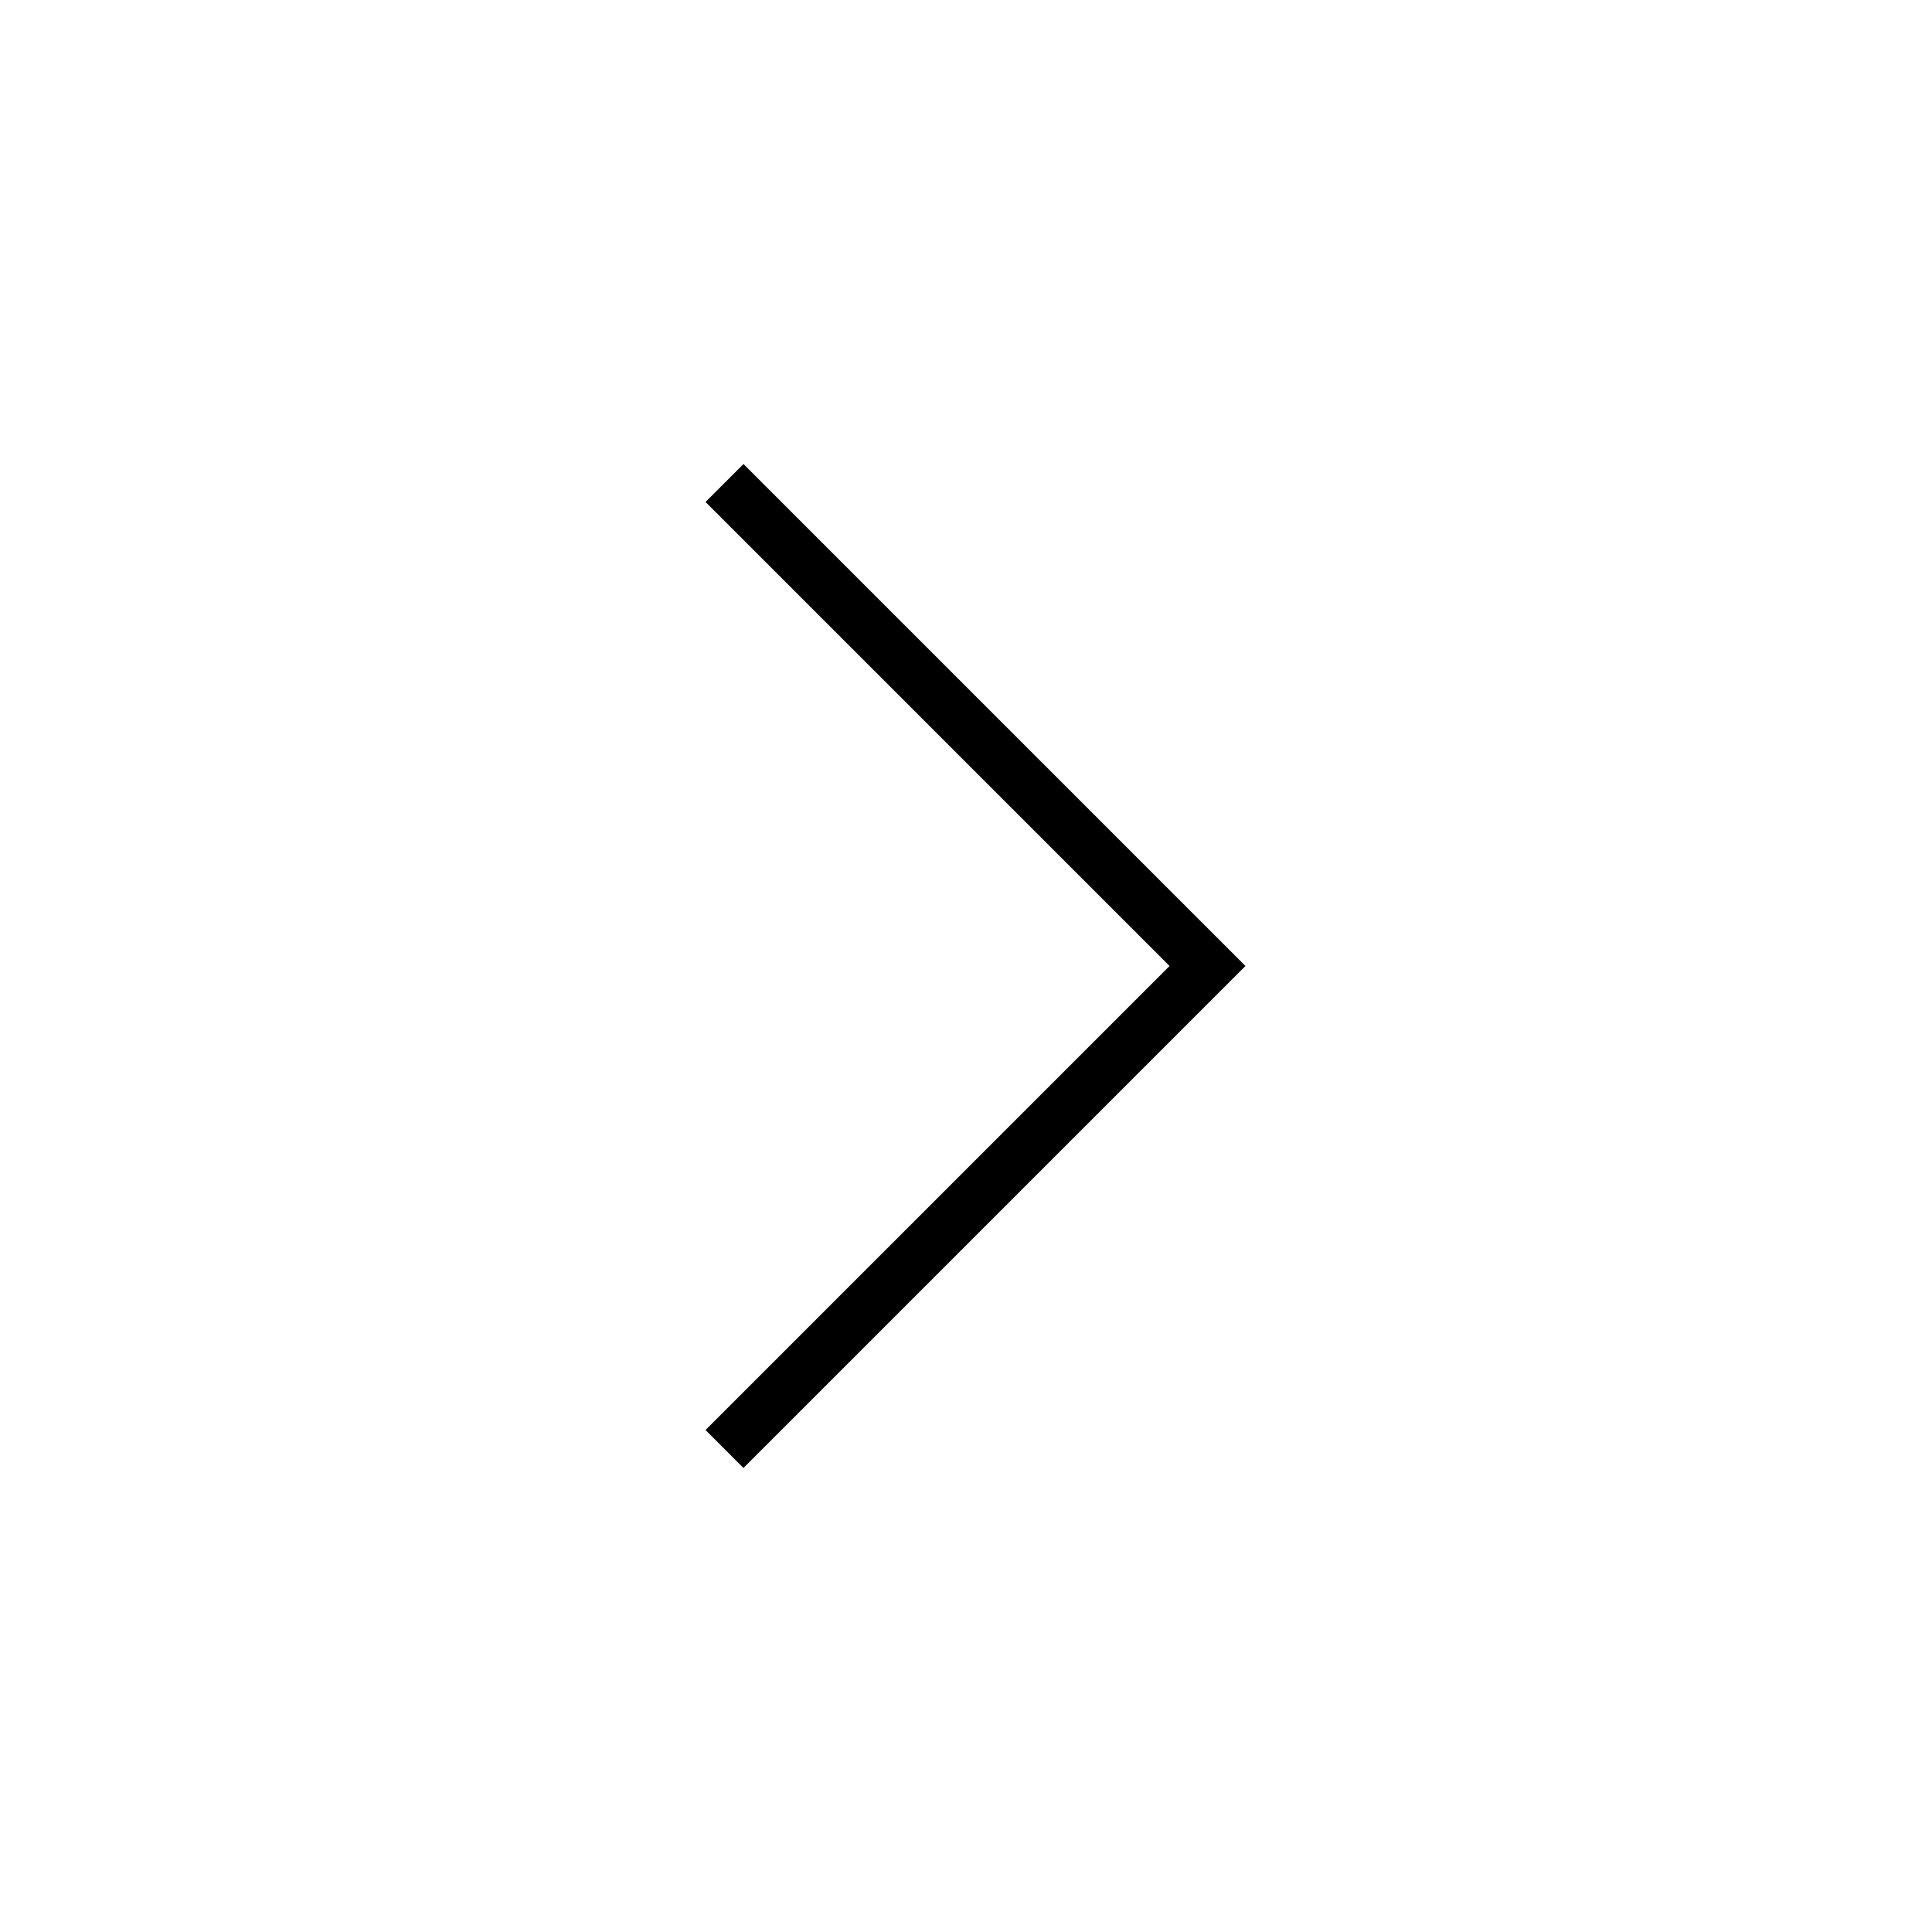
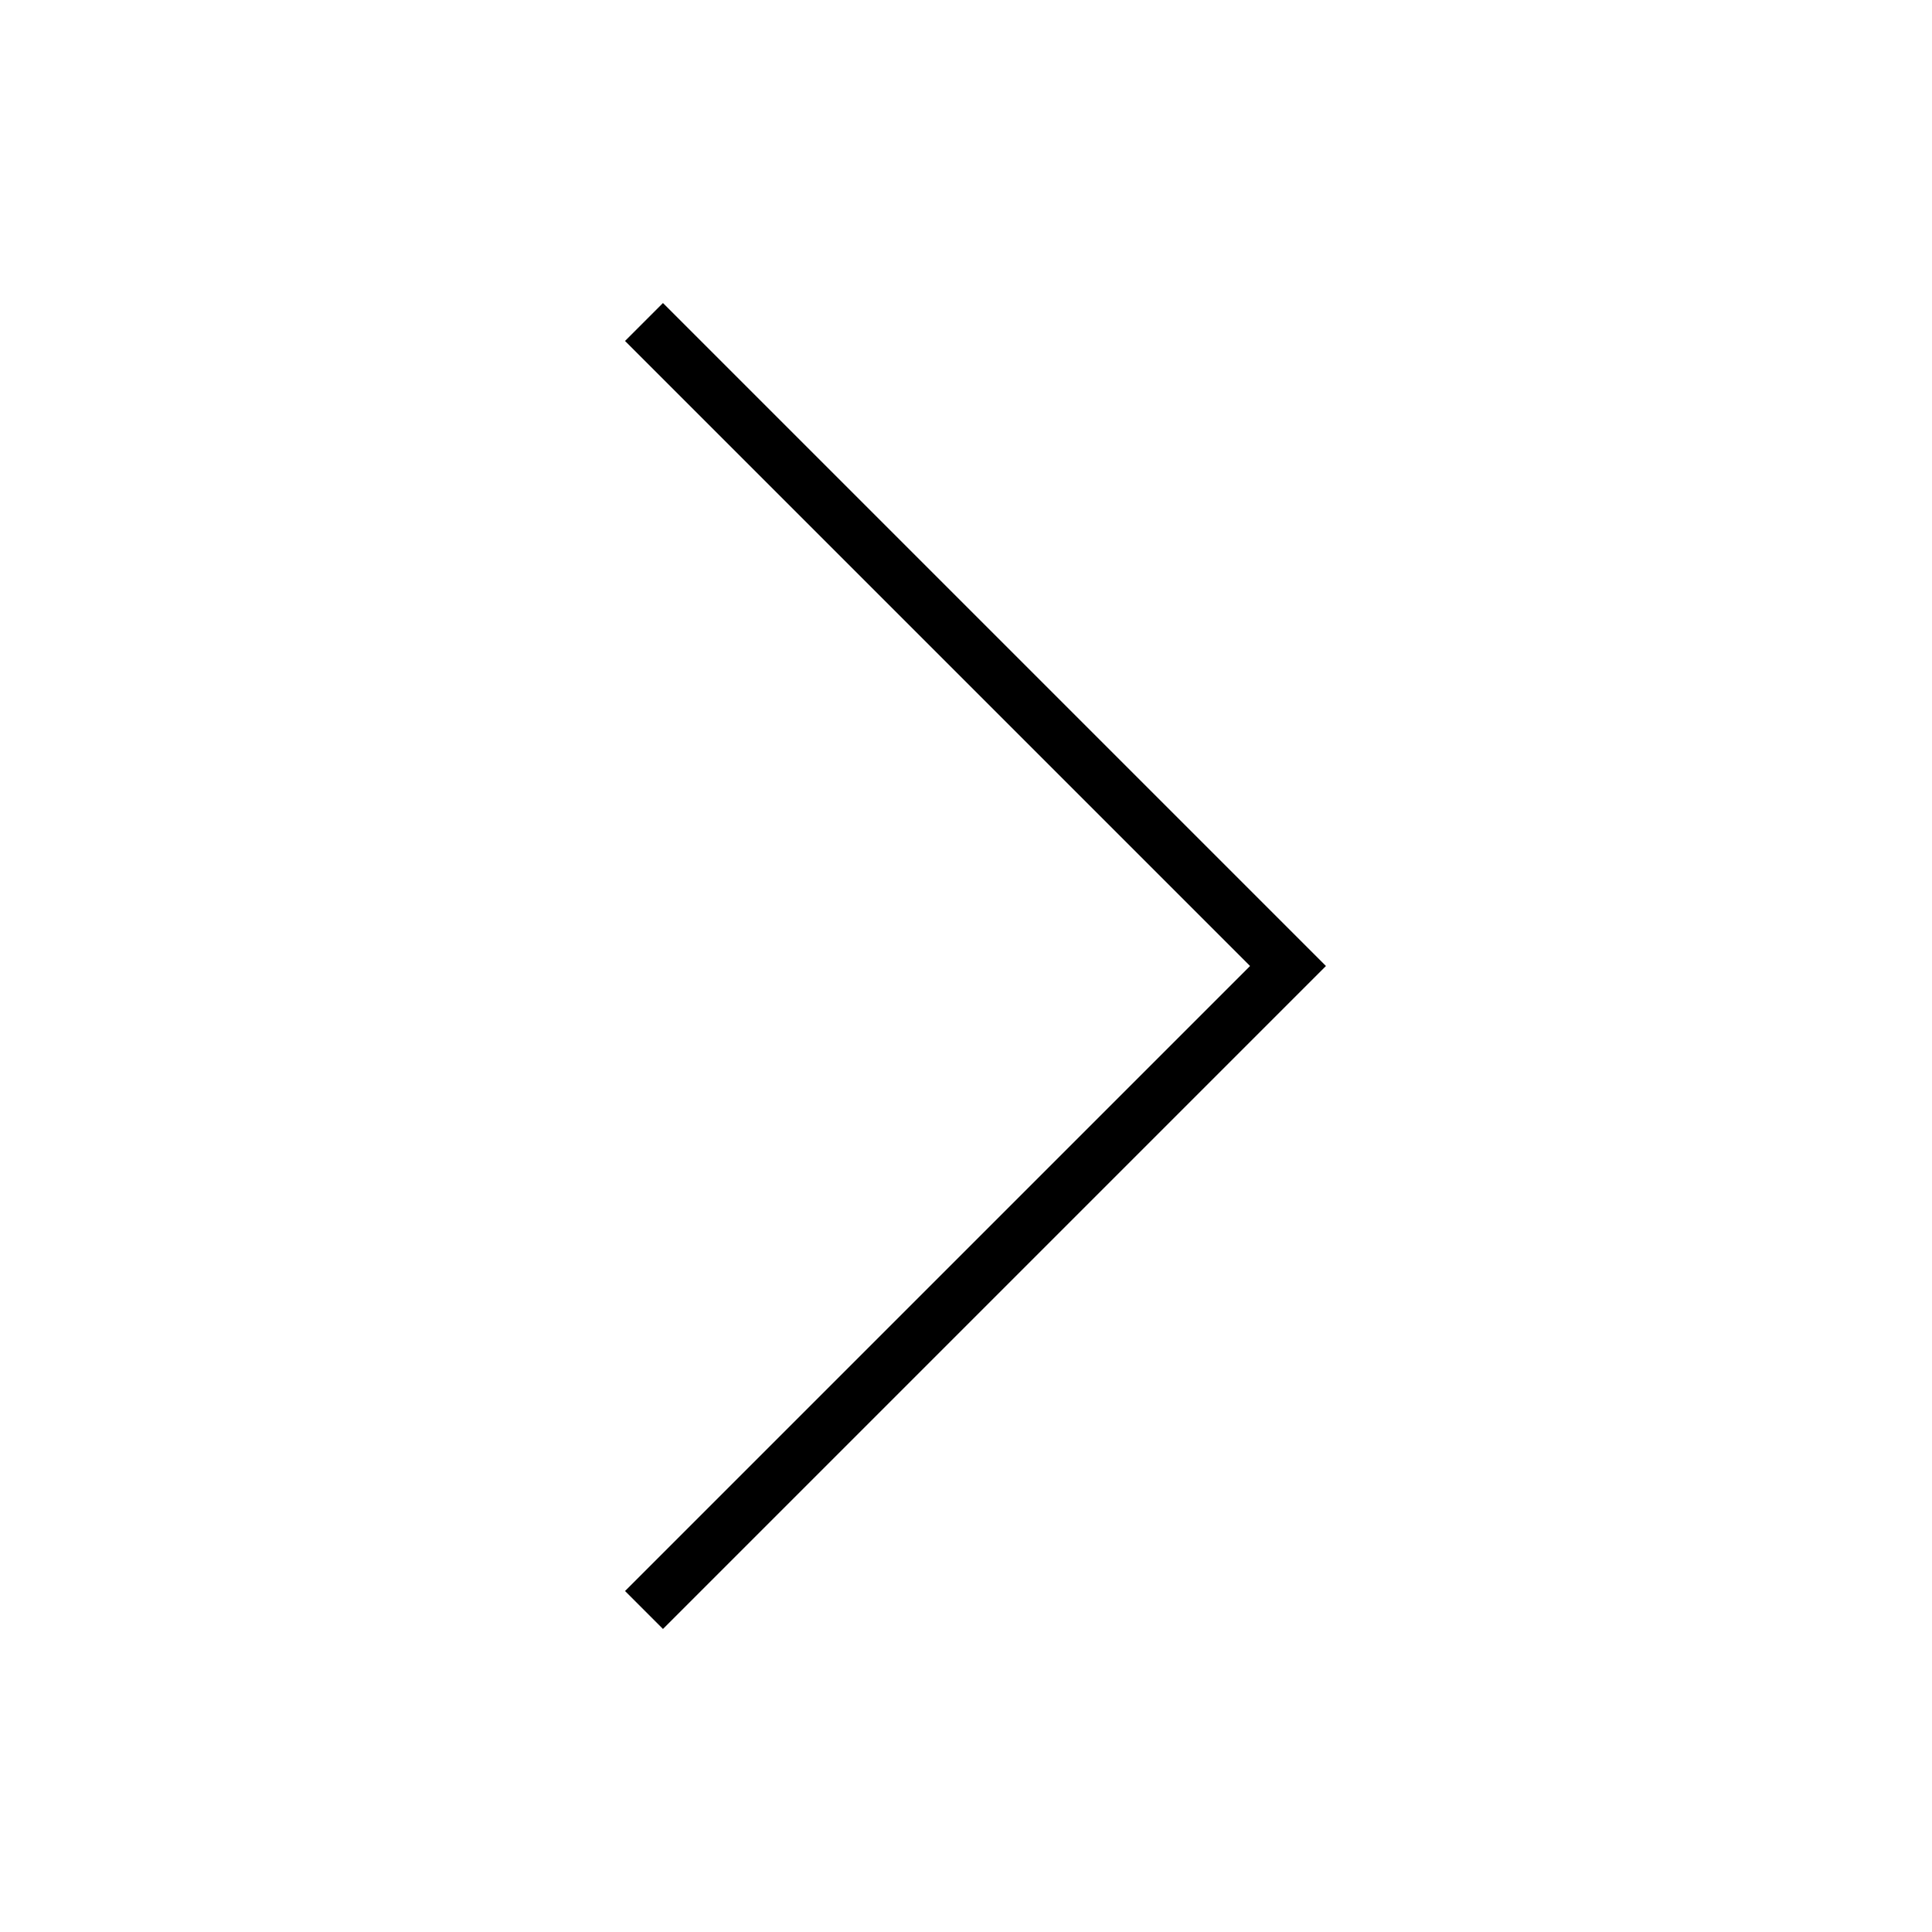
<svg xmlns="http://www.w3.org/2000/svg" width="36" height="36" viewBox="0 0 36 36">
-   <polyline fill="none" stroke="#000" points="13.5 9 22.5 18 13.5 27" />
+   <polyline fill="none" stroke="#000" points="12 6 24 18 12 30" />
</svg>
